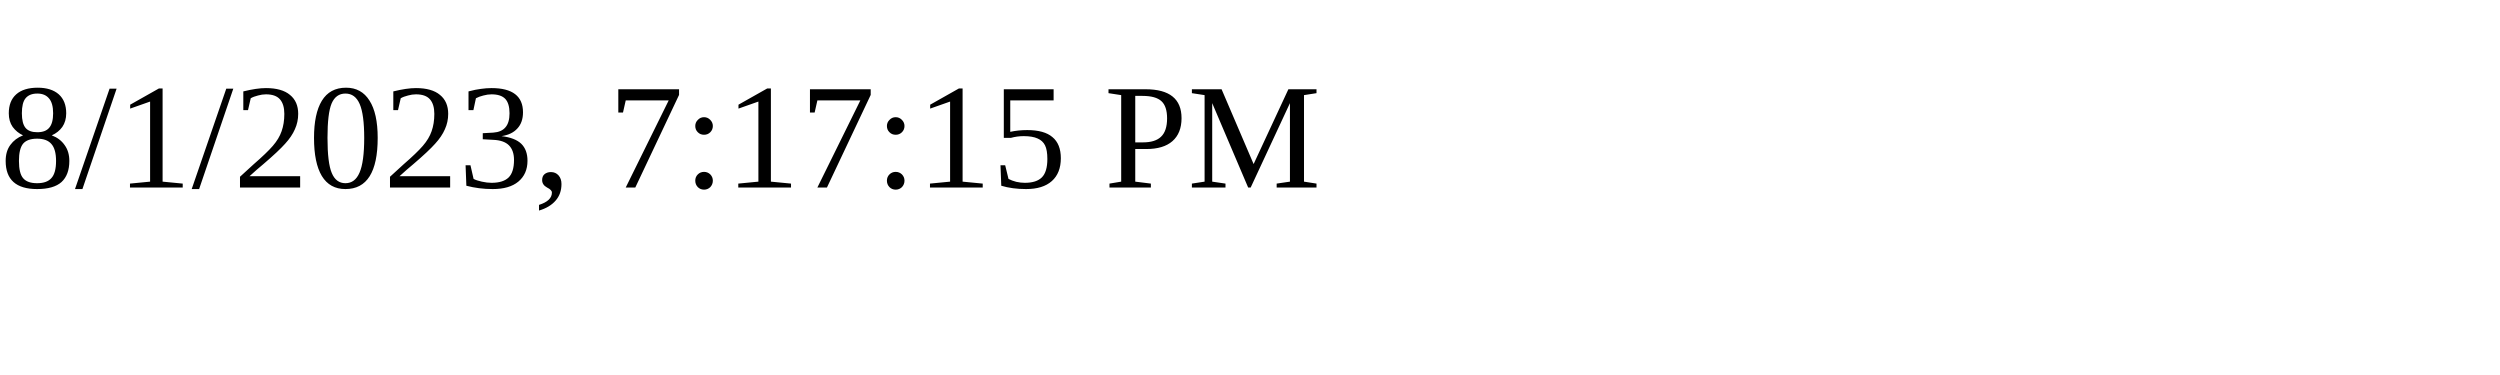
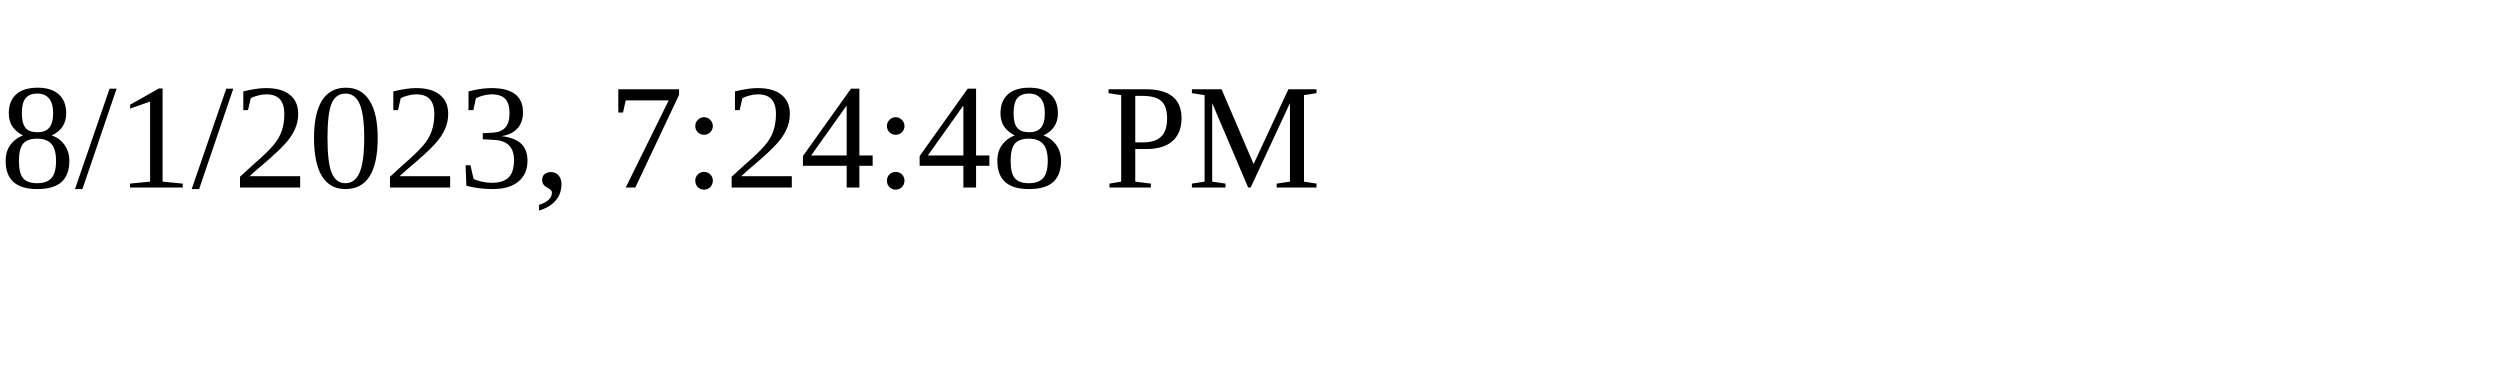
<svg xmlns="http://www.w3.org/2000/svg" height="30" width="200">
-   <text x="0" y="15">8/1/2023, 7:17:15 PM</text>
+   <text x="0" y="15">8/1/2023, 7:24:48 PM</text>
</svg>
